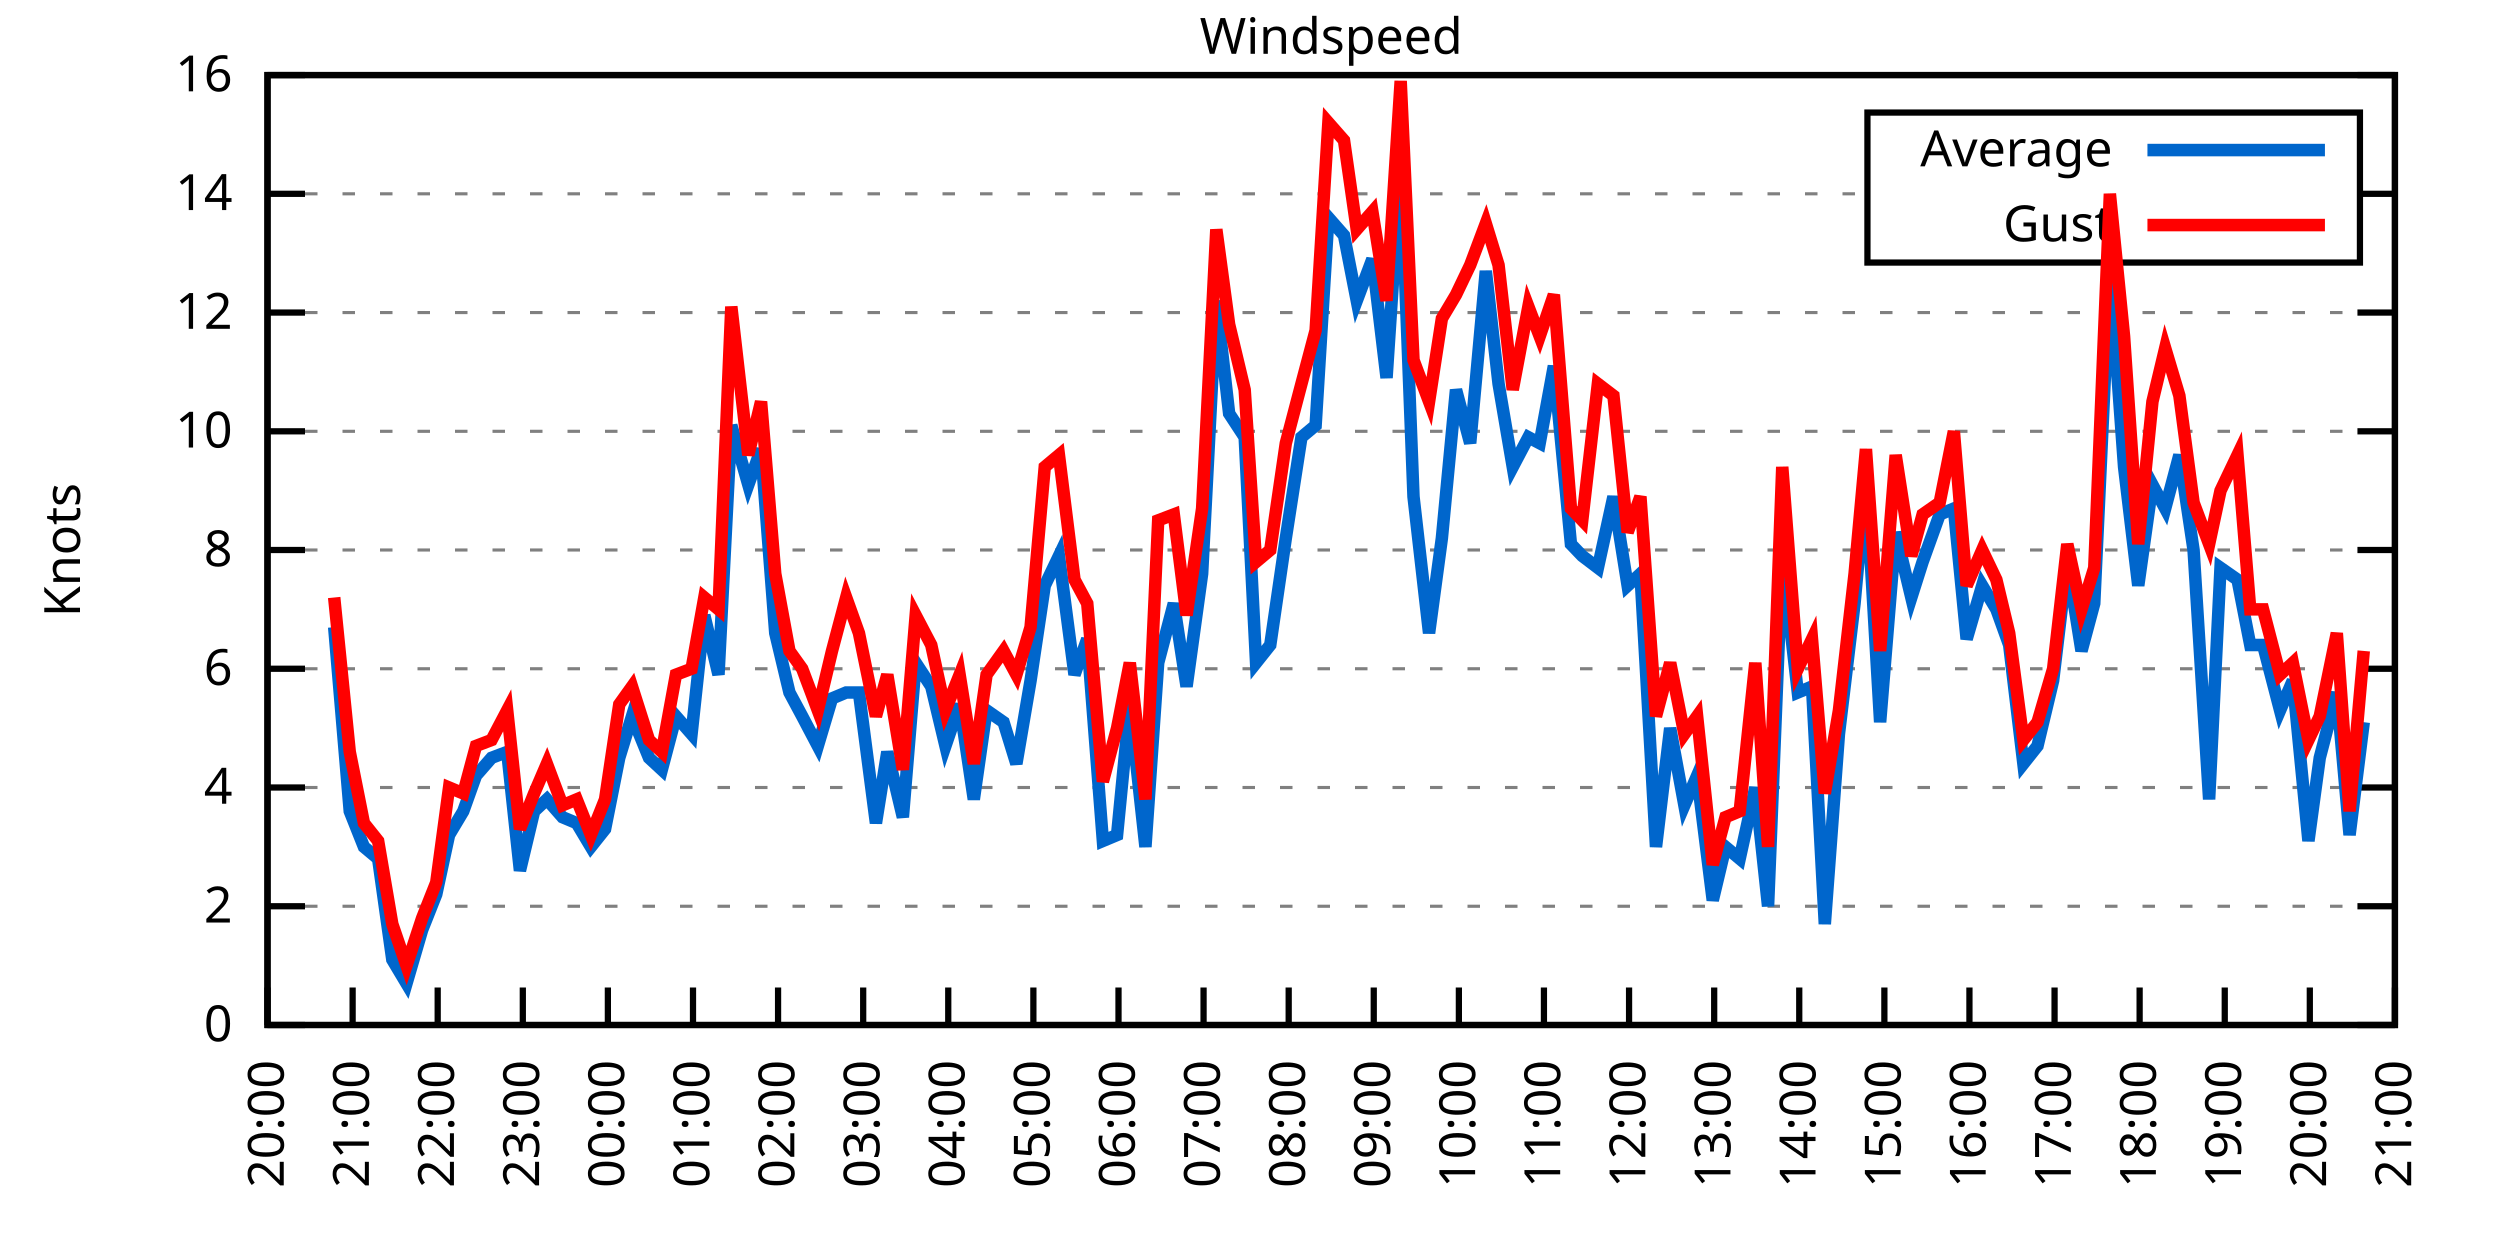
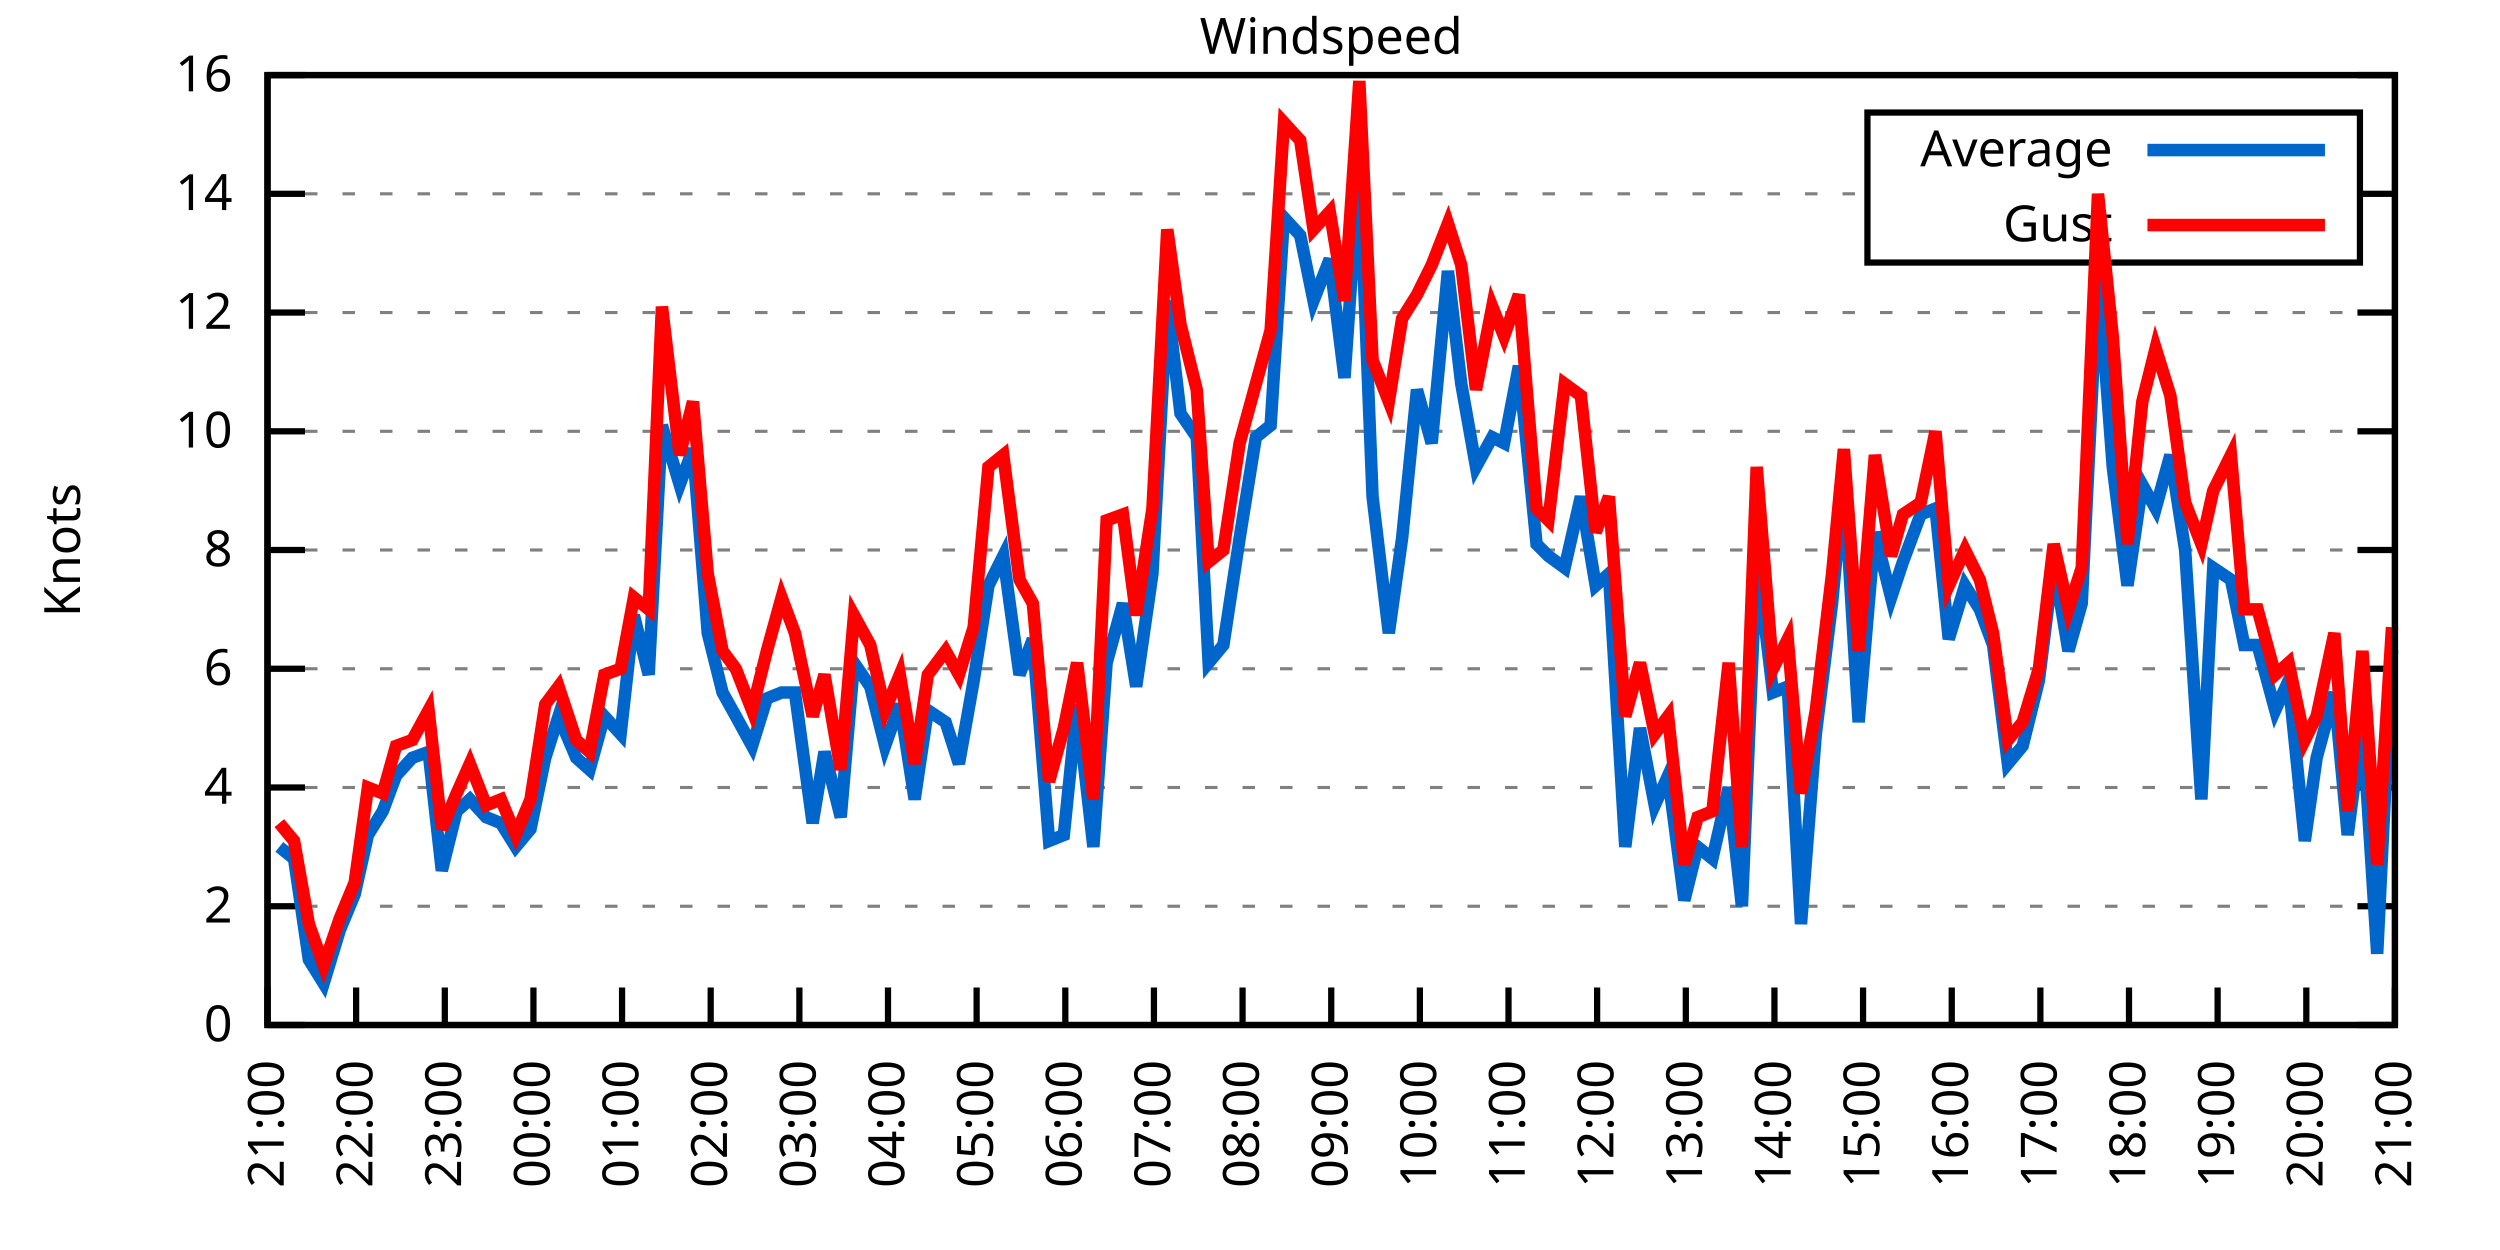
<svg xmlns="http://www.w3.org/2000/svg" xmlns:xlink="http://www.w3.org/1999/xlink" width="400" height="200" viewBox="0 0 400 200">
  <g id="gnuplot_canvas">
    <rect x="0" y="0" width="400" height="200" fill="none" />
    <defs>
      <circle id="gpDot" r="0.5" stroke-width="0.5" stroke="currentColor" />
      <path id="gpPt0" stroke-width="0.333" stroke="currentColor" d="M-1,0 h2 M0,-1 v2" />
      <path id="gpPt1" stroke-width="0.333" stroke="currentColor" d="M-1,-1 L1,1 M1,-1 L-1,1" />
      <path id="gpPt2" stroke-width="0.333" stroke="currentColor" d="M-1,0 L1,0 M0,-1 L0,1 M-1,-1 L1,1 M-1,1 L1,-1" />
      <rect id="gpPt3" stroke-width="0.333" stroke="currentColor" x="-1" y="-1" width="2" height="2" />
      <rect id="gpPt4" stroke-width="0.333" stroke="currentColor" fill="currentColor" x="-1" y="-1" width="2" height="2" />
      <circle id="gpPt5" stroke-width="0.333" stroke="currentColor" cx="0" cy="0" r="1" />
      <use xlink:href="#gpPt5" id="gpPt6" fill="currentColor" stroke="none" />
      <path id="gpPt7" stroke-width="0.333" stroke="currentColor" d="M0,-1.33 L-1.33,0.67 L1.33,0.67 z" />
      <use xlink:href="#gpPt7" id="gpPt8" fill="currentColor" stroke="none" />
      <use xlink:href="#gpPt7" id="gpPt9" stroke="currentColor" transform="rotate(180)" />
      <use xlink:href="#gpPt9" id="gpPt10" fill="currentColor" stroke="none" />
      <use xlink:href="#gpPt3" id="gpPt11" stroke="currentColor" transform="rotate(45)" />
      <use xlink:href="#gpPt11" id="gpPt12" fill="currentColor" stroke="none" />
      <path id="gpPt13" stroke-width="0.333" stroke="currentColor" d="M0,1.330 L1.265,0.411 L0.782,-1.067 L-0.782,-1.076 L-1.265,0.411 z" />
      <use xlink:href="#gpPt13" id="gpPt14" fill="currentColor" stroke="none" />
      <filter id="textbox" filterUnits="objectBoundingBox" x="0" y="0" height="1" width="1">
        <feFlood flood-color="white" flood-opacity="1" result="bgnd" />
        <feComposite in="SourceGraphic" in2="bgnd" operator="atop" />
      </filter>
      <filter id="greybox" filterUnits="objectBoundingBox" x="0" y="0" height="1" width="1">
        <feFlood flood-color="lightgrey" flood-opacity="1" result="grey" />
        <feComposite in="SourceGraphic" in2="grey" operator="atop" />
      </filter>
    </defs>
    <g fill="none" color="white" stroke="currentColor" stroke-width="1.00" stroke-linecap="butt" stroke-linejoin="miter">
</g>
    <g fill="none" color="black" stroke="currentColor" stroke-width="1.00" stroke-linecap="butt" stroke-linejoin="miter">
      <g stroke="none" shape-rendering="crispEdges">
        <polygon fill="rgb(255, 255, 255)" points="42.80,164.00 383.18,164.00 383.18,12.02 42.80,12.02 " />
      </g>
    </g>
    <g fill="none" color="black" stroke="currentColor" stroke-width="1.00" stroke-linecap="butt" stroke-linejoin="miter">
</g>
    <g fill="none" color="black" stroke="black" stroke-width="0.50" stroke-linecap="butt" stroke-linejoin="miter">
</g>
    <g fill="none" color="gray" stroke="currentColor" stroke-width="0.50" stroke-linecap="butt" stroke-linejoin="miter">
      <path stroke="gray" stroke-dasharray="2,4" class="gridline" d="M42.80,164.00 L383.19,164.00  " />
    </g>
    <g fill="none" color="gray" stroke="gray" stroke-width="1.00" stroke-linecap="butt" stroke-linejoin="miter">
</g>
    <g fill="none" color="black" stroke="currentColor" stroke-width="1.00" stroke-linecap="butt" stroke-linejoin="miter">
      <path stroke="black" d="M42.80,164.00 L48.80,164.00 M383.19,164.00 L377.19,164.00  " />
      <g transform="translate(37.20,166.60)" stroke="none" fill="black" font-family="Sans" font-size="8.00" text-anchor="end">
        <text>
          <tspan font-family="Sans"> 0</tspan>
        </text>
      </g>
    </g>
    <g fill="none" color="black" stroke="currentColor" stroke-width="1.00" stroke-linecap="butt" stroke-linejoin="miter">
</g>
    <g fill="none" color="black" stroke="black" stroke-width="0.50" stroke-linecap="butt" stroke-linejoin="miter">
</g>
    <g fill="none" color="gray" stroke="currentColor" stroke-width="0.50" stroke-linecap="butt" stroke-linejoin="miter">
      <path stroke="gray" stroke-dasharray="2,4" class="gridline" d="M42.80,145.00 L383.19,145.00  " />
    </g>
    <g fill="none" color="gray" stroke="gray" stroke-width="1.00" stroke-linecap="butt" stroke-linejoin="miter">
</g>
    <g fill="none" color="black" stroke="currentColor" stroke-width="1.00" stroke-linecap="butt" stroke-linejoin="miter">
      <path stroke="black" d="M42.80,145.00 L48.80,145.00 M383.19,145.00 L377.19,145.00  " />
      <g transform="translate(37.20,147.60)" stroke="none" fill="black" font-family="Sans" font-size="8.00" text-anchor="end">
        <text>
          <tspan font-family="Sans"> 2</tspan>
        </text>
      </g>
    </g>
    <g fill="none" color="black" stroke="currentColor" stroke-width="1.00" stroke-linecap="butt" stroke-linejoin="miter">
</g>
    <g fill="none" color="black" stroke="black" stroke-width="0.50" stroke-linecap="butt" stroke-linejoin="miter">
</g>
    <g fill="none" color="gray" stroke="currentColor" stroke-width="0.50" stroke-linecap="butt" stroke-linejoin="miter">
      <path stroke="gray" stroke-dasharray="2,4" class="gridline" d="M42.80,126.00 L383.19,126.00  " />
    </g>
    <g fill="none" color="gray" stroke="gray" stroke-width="1.00" stroke-linecap="butt" stroke-linejoin="miter">
</g>
    <g fill="none" color="black" stroke="currentColor" stroke-width="1.00" stroke-linecap="butt" stroke-linejoin="miter">
      <path stroke="black" d="M42.80,126.00 L48.80,126.00 M383.19,126.00 L377.19,126.00  " />
      <g transform="translate(37.20,128.60)" stroke="none" fill="black" font-family="Sans" font-size="8.00" text-anchor="end">
        <text>
          <tspan font-family="Sans"> 4</tspan>
        </text>
      </g>
    </g>
    <g fill="none" color="black" stroke="currentColor" stroke-width="1.00" stroke-linecap="butt" stroke-linejoin="miter">
</g>
    <g fill="none" color="black" stroke="black" stroke-width="0.50" stroke-linecap="butt" stroke-linejoin="miter">
</g>
    <g fill="none" color="gray" stroke="currentColor" stroke-width="0.50" stroke-linecap="butt" stroke-linejoin="miter">
      <path stroke="gray" stroke-dasharray="2,4" class="gridline" d="M42.80,107.00 L383.19,107.00  " />
    </g>
    <g fill="none" color="gray" stroke="gray" stroke-width="1.00" stroke-linecap="butt" stroke-linejoin="miter">
</g>
    <g fill="none" color="black" stroke="currentColor" stroke-width="1.00" stroke-linecap="butt" stroke-linejoin="miter">
      <path stroke="black" d="M42.80,107.00 L48.80,107.00 M383.19,107.00 L377.19,107.00  " />
      <g transform="translate(37.20,109.60)" stroke="none" fill="black" font-family="Sans" font-size="8.00" text-anchor="end">
        <text>
          <tspan font-family="Sans"> 6</tspan>
        </text>
      </g>
    </g>
    <g fill="none" color="black" stroke="currentColor" stroke-width="1.00" stroke-linecap="butt" stroke-linejoin="miter">
</g>
    <g fill="none" color="black" stroke="black" stroke-width="0.50" stroke-linecap="butt" stroke-linejoin="miter">
</g>
    <g fill="none" color="gray" stroke="currentColor" stroke-width="0.50" stroke-linecap="butt" stroke-linejoin="miter">
      <path stroke="gray" stroke-dasharray="2,4" class="gridline" d="M42.80,88.00 L383.19,88.00  " />
    </g>
    <g fill="none" color="gray" stroke="gray" stroke-width="1.00" stroke-linecap="butt" stroke-linejoin="miter">
</g>
    <g fill="none" color="black" stroke="currentColor" stroke-width="1.00" stroke-linecap="butt" stroke-linejoin="miter">
      <path stroke="black" d="M42.80,88.00 L48.80,88.00 M383.19,88.00 L377.19,88.00  " />
      <g transform="translate(37.20,90.60)" stroke="none" fill="black" font-family="Sans" font-size="8.00" text-anchor="end">
        <text>
          <tspan font-family="Sans"> 8</tspan>
        </text>
      </g>
    </g>
    <g fill="none" color="black" stroke="currentColor" stroke-width="1.00" stroke-linecap="butt" stroke-linejoin="miter">
</g>
    <g fill="none" color="black" stroke="black" stroke-width="0.50" stroke-linecap="butt" stroke-linejoin="miter">
</g>
    <g fill="none" color="gray" stroke="currentColor" stroke-width="0.50" stroke-linecap="butt" stroke-linejoin="miter">
      <path stroke="gray" stroke-dasharray="2,4" class="gridline" d="M42.80,69.01 L383.19,69.01  " />
    </g>
    <g fill="none" color="gray" stroke="gray" stroke-width="1.00" stroke-linecap="butt" stroke-linejoin="miter">
</g>
    <g fill="none" color="black" stroke="currentColor" stroke-width="1.00" stroke-linecap="butt" stroke-linejoin="miter">
      <path stroke="black" d="M42.80,69.01 L48.80,69.01 M383.19,69.01 L377.19,69.01  " />
      <g transform="translate(37.20,71.61)" stroke="none" fill="black" font-family="Sans" font-size="8.00" text-anchor="end">
        <text>
          <tspan font-family="Sans"> 10</tspan>
        </text>
      </g>
    </g>
    <g fill="none" color="black" stroke="currentColor" stroke-width="1.00" stroke-linecap="butt" stroke-linejoin="miter">
</g>
    <g fill="none" color="black" stroke="black" stroke-width="0.50" stroke-linecap="butt" stroke-linejoin="miter">
</g>
    <g fill="none" color="gray" stroke="currentColor" stroke-width="0.50" stroke-linecap="butt" stroke-linejoin="miter">
      <path stroke="gray" stroke-dasharray="2,4" class="gridline" d="M42.80,50.01 L383.19,50.01  " />
    </g>
    <g fill="none" color="gray" stroke="gray" stroke-width="1.00" stroke-linecap="butt" stroke-linejoin="miter">
</g>
    <g fill="none" color="black" stroke="currentColor" stroke-width="1.00" stroke-linecap="butt" stroke-linejoin="miter">
      <path stroke="black" d="M42.80,50.01 L48.80,50.01 M383.19,50.01 L377.19,50.01  " />
      <g transform="translate(37.20,52.61)" stroke="none" fill="black" font-family="Sans" font-size="8.00" text-anchor="end">
        <text>
          <tspan font-family="Sans"> 12</tspan>
        </text>
      </g>
    </g>
    <g fill="none" color="black" stroke="currentColor" stroke-width="1.00" stroke-linecap="butt" stroke-linejoin="miter">
</g>
    <g fill="none" color="black" stroke="black" stroke-width="0.50" stroke-linecap="butt" stroke-linejoin="miter">
</g>
    <g fill="none" color="gray" stroke="currentColor" stroke-width="0.50" stroke-linecap="butt" stroke-linejoin="miter">
      <path stroke="gray" stroke-dasharray="2,4" class="gridline" d="M42.80,31.01 L298.79,31.01 M377.59,31.01 L383.19,31.01  " />
    </g>
    <g fill="none" color="gray" stroke="gray" stroke-width="1.00" stroke-linecap="butt" stroke-linejoin="miter">
</g>
    <g fill="none" color="black" stroke="currentColor" stroke-width="1.00" stroke-linecap="butt" stroke-linejoin="miter">
      <path stroke="black" d="M42.80,31.01 L48.80,31.01 M383.19,31.01 L377.19,31.01  " />
      <g transform="translate(37.20,33.61)" stroke="none" fill="black" font-family="Sans" font-size="8.00" text-anchor="end">
        <text>
          <tspan font-family="Sans"> 14</tspan>
        </text>
      </g>
    </g>
    <g fill="none" color="black" stroke="currentColor" stroke-width="1.00" stroke-linecap="butt" stroke-linejoin="miter">
</g>
    <g fill="none" color="black" stroke="black" stroke-width="0.50" stroke-linecap="butt" stroke-linejoin="miter">
</g>
    <g fill="none" color="gray" stroke="currentColor" stroke-width="0.50" stroke-linecap="butt" stroke-linejoin="miter">
      <path stroke="gray" stroke-dasharray="2,4" class="gridline" d="M42.80,12.01 L383.19,12.01  " />
    </g>
    <g fill="none" color="gray" stroke="gray" stroke-width="1.00" stroke-linecap="butt" stroke-linejoin="miter">
</g>
    <g fill="none" color="black" stroke="currentColor" stroke-width="1.00" stroke-linecap="butt" stroke-linejoin="miter">
      <path stroke="black" d="M42.80,12.01 L48.80,12.01 M383.19,12.01 L377.19,12.01  " />
      <g transform="translate(37.20,14.61)" stroke="none" fill="black" font-family="Sans" font-size="8.00" text-anchor="end">
        <text>
          <tspan font-family="Sans"> 16</tspan>
        </text>
      </g>
    </g>
    <g fill="none" color="black" stroke="currentColor" stroke-width="1.00" stroke-linecap="butt" stroke-linejoin="miter">
      <path stroke="black" d="M42.80,164.00 L42.80,158.00  " />
      <g transform="translate(45.40,169.60) rotate(270.00)" stroke="none" fill="black" font-family="Sans" font-size="8.00" text-anchor="end">
        <text>
-           <tspan font-family="Sans">20:00</tspan>
-         </text>
-       </g>
-     </g>
-     <g fill="none" color="black" stroke="currentColor" stroke-width="1.00" stroke-linecap="butt" stroke-linejoin="miter">
-       <path stroke="black" d="M56.42,164.00 L56.42,158.00  " />
-       <g transform="translate(59.02,169.60) rotate(270.00)" stroke="none" fill="black" font-family="Sans" font-size="8.00" text-anchor="end">
-         <text>
          <tspan font-family="Sans">21:00</tspan>
        </text>
      </g>
    </g>
    <g fill="none" color="black" stroke="currentColor" stroke-width="1.00" stroke-linecap="butt" stroke-linejoin="miter">
-       <path stroke="black" d="M70.03,164.00 L70.03,158.00  " />
-       <g transform="translate(72.63,169.60) rotate(270.00)" stroke="none" fill="black" font-family="Sans" font-size="8.00" text-anchor="end">
+       <path stroke="black" d="M56.98,164.00 L56.98,158.00  " />
+       <g transform="translate(59.58,169.60) rotate(270.00)" stroke="none" fill="black" font-family="Sans" font-size="8.00" text-anchor="end">
        <text>
          <tspan font-family="Sans">22:00</tspan>
        </text>
      </g>
    </g>
    <g fill="none" color="black" stroke="currentColor" stroke-width="1.00" stroke-linecap="butt" stroke-linejoin="miter">
-       <path stroke="black" d="M83.65,164.00 L83.65,158.00  " />
-       <g transform="translate(86.25,169.60) rotate(270.00)" stroke="none" fill="black" font-family="Sans" font-size="8.00" text-anchor="end">
+       <path stroke="black" d="M71.17,164.00 L71.17,158.00  " />
+       <g transform="translate(73.77,169.60) rotate(270.00)" stroke="none" fill="black" font-family="Sans" font-size="8.00" text-anchor="end">
        <text>
          <tspan font-family="Sans">23:00</tspan>
        </text>
      </g>
    </g>
    <g fill="none" color="black" stroke="currentColor" stroke-width="1.00" stroke-linecap="butt" stroke-linejoin="miter">
-       <path stroke="black" d="M97.26,164.00 L97.26,158.00  " />
-       <g transform="translate(99.86,169.60) rotate(270.00)" stroke="none" fill="black" font-family="Sans" font-size="8.00" text-anchor="end">
+       <path stroke="black" d="M85.35,164.00 L85.35,158.00  " />
+       <g transform="translate(87.95,169.60) rotate(270.00)" stroke="none" fill="black" font-family="Sans" font-size="8.00" text-anchor="end">
        <text>
          <tspan font-family="Sans">00:00</tspan>
        </text>
      </g>
    </g>
    <g fill="none" color="black" stroke="currentColor" stroke-width="1.00" stroke-linecap="butt" stroke-linejoin="miter">
-       <path stroke="black" d="M110.88,164.00 L110.88,158.00  " />
-       <g transform="translate(113.48,169.60) rotate(270.00)" stroke="none" fill="black" font-family="Sans" font-size="8.00" text-anchor="end">
+       <path stroke="black" d="M99.53,164.00 L99.53,158.00  " />
+       <g transform="translate(102.13,169.60) rotate(270.00)" stroke="none" fill="black" font-family="Sans" font-size="8.00" text-anchor="end">
        <text>
          <tspan font-family="Sans">01:00</tspan>
        </text>
      </g>
    </g>
    <g fill="none" color="black" stroke="currentColor" stroke-width="1.00" stroke-linecap="butt" stroke-linejoin="miter">
-       <path stroke="black" d="M124.49,164.00 L124.49,158.00  " />
-       <g transform="translate(127.09,169.60) rotate(270.00)" stroke="none" fill="black" font-family="Sans" font-size="8.00" text-anchor="end">
+       <path stroke="black" d="M113.71,164.00 L113.71,158.00  " />
+       <g transform="translate(116.31,169.60) rotate(270.00)" stroke="none" fill="black" font-family="Sans" font-size="8.00" text-anchor="end">
        <text>
          <tspan font-family="Sans">02:00</tspan>
        </text>
      </g>
    </g>
    <g fill="none" color="black" stroke="currentColor" stroke-width="1.00" stroke-linecap="butt" stroke-linejoin="miter">
-       <path stroke="black" d="M138.11,164.00 L138.11,158.00  " />
-       <g transform="translate(140.71,169.60) rotate(270.00)" stroke="none" fill="black" font-family="Sans" font-size="8.00" text-anchor="end">
+       <path stroke="black" d="M127.90,164.00 L127.90,158.00  " />
+       <g transform="translate(130.50,169.60) rotate(270.00)" stroke="none" fill="black" font-family="Sans" font-size="8.00" text-anchor="end">
        <text>
          <tspan font-family="Sans">03:00</tspan>
        </text>
      </g>
    </g>
    <g fill="none" color="black" stroke="currentColor" stroke-width="1.00" stroke-linecap="butt" stroke-linejoin="miter">
-       <path stroke="black" d="M151.72,164.00 L151.72,158.00  " />
-       <g transform="translate(154.32,169.60) rotate(270.00)" stroke="none" fill="black" font-family="Sans" font-size="8.00" text-anchor="end">
+       <path stroke="black" d="M142.08,164.00 L142.08,158.00  " />
+       <g transform="translate(144.68,169.60) rotate(270.00)" stroke="none" fill="black" font-family="Sans" font-size="8.00" text-anchor="end">
        <text>
          <tspan font-family="Sans">04:00</tspan>
        </text>
      </g>
    </g>
    <g fill="none" color="black" stroke="currentColor" stroke-width="1.00" stroke-linecap="butt" stroke-linejoin="miter">
-       <path stroke="black" d="M165.34,164.00 L165.34,158.00  " />
-       <g transform="translate(167.94,169.60) rotate(270.00)" stroke="none" fill="black" font-family="Sans" font-size="8.00" text-anchor="end">
+       <path stroke="black" d="M156.26,164.00 L156.26,158.00  " />
+       <g transform="translate(158.86,169.60) rotate(270.00)" stroke="none" fill="black" font-family="Sans" font-size="8.00" text-anchor="end">
        <text>
          <tspan font-family="Sans">05:00</tspan>
        </text>
      </g>
    </g>
    <g fill="none" color="black" stroke="currentColor" stroke-width="1.00" stroke-linecap="butt" stroke-linejoin="miter">
-       <path stroke="black" d="M178.96,164.00 L178.96,158.00  " />
-       <g transform="translate(181.56,169.60) rotate(270.00)" stroke="none" fill="black" font-family="Sans" font-size="8.00" text-anchor="end">
+       <path stroke="black" d="M170.45,164.00 L170.45,158.00  " />
+       <g transform="translate(173.05,169.60) rotate(270.00)" stroke="none" fill="black" font-family="Sans" font-size="8.00" text-anchor="end">
        <text>
          <tspan font-family="Sans">06:00</tspan>
        </text>
      </g>
    </g>
    <g fill="none" color="black" stroke="currentColor" stroke-width="1.00" stroke-linecap="butt" stroke-linejoin="miter">
-       <path stroke="black" d="M192.57,164.00 L192.57,158.00  " />
-       <g transform="translate(195.17,169.60) rotate(270.00)" stroke="none" fill="black" font-family="Sans" font-size="8.00" text-anchor="end">
+       <path stroke="black" d="M184.63,164.00 L184.63,158.00  " />
+       <g transform="translate(187.23,169.60) rotate(270.00)" stroke="none" fill="black" font-family="Sans" font-size="8.00" text-anchor="end">
        <text>
          <tspan font-family="Sans">07:00</tspan>
        </text>
      </g>
    </g>
    <g fill="none" color="black" stroke="currentColor" stroke-width="1.00" stroke-linecap="butt" stroke-linejoin="miter">
-       <path stroke="black" d="M206.19,164.00 L206.19,158.00  " />
-       <g transform="translate(208.79,169.60) rotate(270.00)" stroke="none" fill="black" font-family="Sans" font-size="8.00" text-anchor="end">
+       <path stroke="black" d="M198.81,164.00 L198.81,158.00  " />
+       <g transform="translate(201.41,169.60) rotate(270.00)" stroke="none" fill="black" font-family="Sans" font-size="8.00" text-anchor="end">
        <text>
          <tspan font-family="Sans">08:00</tspan>
        </text>
      </g>
    </g>
    <g fill="none" color="black" stroke="currentColor" stroke-width="1.00" stroke-linecap="butt" stroke-linejoin="miter">
-       <path stroke="black" d="M219.80,164.00 L219.80,158.00  " />
-       <g transform="translate(222.40,169.60) rotate(270.00)" stroke="none" fill="black" font-family="Sans" font-size="8.00" text-anchor="end">
+       <path stroke="black" d="M213.00,164.00 L213.00,158.00  " />
+       <g transform="translate(215.60,169.60) rotate(270.00)" stroke="none" fill="black" font-family="Sans" font-size="8.00" text-anchor="end">
        <text>
          <tspan font-family="Sans">09:00</tspan>
        </text>
      </g>
    </g>
    <g fill="none" color="black" stroke="currentColor" stroke-width="1.00" stroke-linecap="butt" stroke-linejoin="miter">
-       <path stroke="black" d="M233.42,164.00 L233.42,158.00  " />
-       <g transform="translate(236.02,169.60) rotate(270.00)" stroke="none" fill="black" font-family="Sans" font-size="8.00" text-anchor="end">
+       <path stroke="black" d="M227.18,164.00 L227.18,158.00  " />
+       <g transform="translate(229.78,169.60) rotate(270.00)" stroke="none" fill="black" font-family="Sans" font-size="8.00" text-anchor="end">
        <text>
          <tspan font-family="Sans">10:00</tspan>
        </text>
      </g>
    </g>
    <g fill="none" color="black" stroke="currentColor" stroke-width="1.00" stroke-linecap="butt" stroke-linejoin="miter">
-       <path stroke="black" d="M247.03,164.00 L247.03,158.00  " />
-       <g transform="translate(249.63,169.60) rotate(270.00)" stroke="none" fill="black" font-family="Sans" font-size="8.00" text-anchor="end">
+       <path stroke="black" d="M241.36,164.00 L241.36,158.00  " />
+       <g transform="translate(243.96,169.60) rotate(270.00)" stroke="none" fill="black" font-family="Sans" font-size="8.00" text-anchor="end">
        <text>
          <tspan font-family="Sans">11:00</tspan>
        </text>
      </g>
    </g>
    <g fill="none" color="black" stroke="currentColor" stroke-width="1.00" stroke-linecap="butt" stroke-linejoin="miter">
-       <path stroke="black" d="M260.65,164.00 L260.65,158.00  " />
-       <g transform="translate(263.25,169.60) rotate(270.00)" stroke="none" fill="black" font-family="Sans" font-size="8.00" text-anchor="end">
+       <path stroke="black" d="M255.54,164.00 L255.54,158.00  " />
+       <g transform="translate(258.14,169.60) rotate(270.00)" stroke="none" fill="black" font-family="Sans" font-size="8.00" text-anchor="end">
        <text>
          <tspan font-family="Sans">12:00</tspan>
        </text>
      </g>
    </g>
    <g fill="none" color="black" stroke="currentColor" stroke-width="1.00" stroke-linecap="butt" stroke-linejoin="miter">
-       <path stroke="black" d="M274.27,164.00 L274.27,158.00  " />
-       <g transform="translate(276.87,169.60) rotate(270.00)" stroke="none" fill="black" font-family="Sans" font-size="8.00" text-anchor="end">
+       <path stroke="black" d="M269.73,164.00 L269.73,158.00  " />
+       <g transform="translate(272.33,169.60) rotate(270.00)" stroke="none" fill="black" font-family="Sans" font-size="8.00" text-anchor="end">
        <text>
          <tspan font-family="Sans">13:00</tspan>
        </text>
      </g>
    </g>
    <g fill="none" color="black" stroke="currentColor" stroke-width="1.00" stroke-linecap="butt" stroke-linejoin="miter">
-       <path stroke="black" d="M287.88,164.00 L287.88,158.00  " />
-       <g transform="translate(290.48,169.60) rotate(270.00)" stroke="none" fill="black" font-family="Sans" font-size="8.00" text-anchor="end">
+       <path stroke="black" d="M283.91,164.00 L283.91,158.00  " />
+       <g transform="translate(286.51,169.60) rotate(270.00)" stroke="none" fill="black" font-family="Sans" font-size="8.00" text-anchor="end">
        <text>
          <tspan font-family="Sans">14:00</tspan>
        </text>
      </g>
    </g>
    <g fill="none" color="black" stroke="currentColor" stroke-width="1.00" stroke-linecap="butt" stroke-linejoin="miter">
-       <path stroke="black" d="M301.50,164.00 L301.50,158.00  " />
-       <g transform="translate(304.10,169.60) rotate(270.00)" stroke="none" fill="black" font-family="Sans" font-size="8.00" text-anchor="end">
+       <path stroke="black" d="M298.09,164.00 L298.09,158.00  " />
+       <g transform="translate(300.69,169.60) rotate(270.00)" stroke="none" fill="black" font-family="Sans" font-size="8.00" text-anchor="end">
        <text>
          <tspan font-family="Sans">15:00</tspan>
        </text>
      </g>
    </g>
    <g fill="none" color="black" stroke="currentColor" stroke-width="1.00" stroke-linecap="butt" stroke-linejoin="miter">
-       <path stroke="black" d="M315.11,164.00 L315.11,158.00  " />
-       <g transform="translate(317.71,169.60) rotate(270.00)" stroke="none" fill="black" font-family="Sans" font-size="8.00" text-anchor="end">
+       <path stroke="black" d="M312.28,164.00 L312.28,158.00  " />
+       <g transform="translate(314.88,169.60) rotate(270.00)" stroke="none" fill="black" font-family="Sans" font-size="8.00" text-anchor="end">
        <text>
          <tspan font-family="Sans">16:00</tspan>
        </text>
      </g>
    </g>
    <g fill="none" color="black" stroke="currentColor" stroke-width="1.00" stroke-linecap="butt" stroke-linejoin="miter">
-       <path stroke="black" d="M328.73,164.00 L328.73,158.00  " />
-       <g transform="translate(331.33,169.60) rotate(270.00)" stroke="none" fill="black" font-family="Sans" font-size="8.00" text-anchor="end">
+       <path stroke="black" d="M326.46,164.00 L326.46,158.00  " />
+       <g transform="translate(329.06,169.60) rotate(270.00)" stroke="none" fill="black" font-family="Sans" font-size="8.00" text-anchor="end">
        <text>
          <tspan font-family="Sans">17:00</tspan>
        </text>
      </g>
    </g>
    <g fill="none" color="black" stroke="currentColor" stroke-width="1.00" stroke-linecap="butt" stroke-linejoin="miter">
-       <path stroke="black" d="M342.34,164.00 L342.34,158.00  " />
-       <g transform="translate(344.94,169.60) rotate(270.00)" stroke="none" fill="black" font-family="Sans" font-size="8.00" text-anchor="end">
+       <path stroke="black" d="M340.64,164.00 L340.64,158.00  " />
+       <g transform="translate(343.24,169.60) rotate(270.00)" stroke="none" fill="black" font-family="Sans" font-size="8.00" text-anchor="end">
        <text>
          <tspan font-family="Sans">18:00</tspan>
        </text>
      </g>
    </g>
    <g fill="none" color="black" stroke="currentColor" stroke-width="1.00" stroke-linecap="butt" stroke-linejoin="miter">
-       <path stroke="black" d="M355.96,164.00 L355.96,158.00  " />
-       <g transform="translate(358.56,169.60) rotate(270.00)" stroke="none" fill="black" font-family="Sans" font-size="8.00" text-anchor="end">
+       <path stroke="black" d="M354.82,164.00 L354.82,158.00  " />
+       <g transform="translate(357.42,169.60) rotate(270.00)" stroke="none" fill="black" font-family="Sans" font-size="8.00" text-anchor="end">
        <text>
          <tspan font-family="Sans">19:00</tspan>
        </text>
      </g>
    </g>
    <g fill="none" color="black" stroke="currentColor" stroke-width="1.00" stroke-linecap="butt" stroke-linejoin="miter">
-       <path stroke="black" d="M369.57,164.00 L369.57,158.00  " />
-       <g transform="translate(372.17,169.60) rotate(270.00)" stroke="none" fill="black" font-family="Sans" font-size="8.00" text-anchor="end">
+       <path stroke="black" d="M369.01,164.00 L369.01,158.00  " />
+       <g transform="translate(371.61,169.60) rotate(270.00)" stroke="none" fill="black" font-family="Sans" font-size="8.00" text-anchor="end">
        <text>
          <tspan font-family="Sans">20:00</tspan>
        </text>
      </g>
    </g>
    <g fill="none" color="black" stroke="currentColor" stroke-width="1.00" stroke-linecap="butt" stroke-linejoin="miter">
      <path stroke="black" d="M383.19,164.00 L383.19,158.00  " />
      <g transform="translate(385.79,169.60) rotate(270.00)" stroke="none" fill="black" font-family="Sans" font-size="8.00" text-anchor="end">
        <text>
          <tspan font-family="Sans">21:00</tspan>
        </text>
      </g>
    </g>
    <g fill="none" color="black" stroke="currentColor" stroke-width="1.00" stroke-linecap="butt" stroke-linejoin="miter">
</g>
    <g fill="none" color="black" stroke="currentColor" stroke-width="1.00" stroke-linecap="butt" stroke-linejoin="miter">
      <path stroke="black" d="M42.80,12.01 L42.80,164.00 L383.19,164.00 L383.19,12.01 L42.80,12.01 Z  " />
    </g>
    <g fill="none" color="black" stroke="currentColor" stroke-width="1.00" stroke-linecap="butt" stroke-linejoin="miter">
</g>
    <g fill="none" color="black" stroke="currentColor" stroke-width="1.00" stroke-linecap="butt" stroke-linejoin="miter">
      <path stroke="black" d="M298.79,42.01 L298.79,18.01 L377.59,18.01 L377.59,42.01 L298.79,42.01 Z  " />
    </g>
    <g id="Windspeed_plot_1">
      <g fill="none" color="white" stroke="black" stroke-width="2.00" stroke-linecap="butt" stroke-linejoin="miter">
</g>
      <g fill="none" color="black" stroke="currentColor" stroke-width="2.00" stroke-linecap="butt" stroke-linejoin="miter">
        <g transform="translate(337.99,26.61)" stroke="none" fill="black" font-family="Sans" font-size="8.00" text-anchor="end">
          <text>
            <tspan font-family="Sans">Average</tspan>
          </text>
        </g>
      </g>
      <g fill="none" color="black" stroke="currentColor" stroke-width="2.00" stroke-linecap="butt" stroke-linejoin="miter">
-         <path stroke="rgb(  0, 102, 204)" d="M343.59,24.01 L371.99,24.01 M53.47,100.35 L55.96,129.80 L58.23,135.50 L60.50,137.40 L62.77,153.55 L65.04,157.35   L67.54,148.80 L69.80,143.10 L71.85,133.60 L74.12,129.80 L76.16,124.10 L78.65,121.25 L81.15,120.30 L83.19,139.30   L85.46,129.80 L87.50,127.90 L90.00,130.75 L92.27,131.70 L94.54,135.50 L96.81,132.65 L99.08,121.25 L101.12,114.60   L103.84,121.25 L105.89,123.15 L108.15,114.60 L110.65,117.45 L112.69,98.45 L114.96,107.95 L117.01,68.06 L119.73,77.56   L121.77,71.86 L124.04,101.30 L126.31,110.80 L128.35,114.60 L130.85,119.35 L133.12,111.75 L135.39,110.80 L137.43,110.80   L140.15,131.70 L141.97,120.30 L144.46,130.75 L146.51,106.05 L149.00,109.85 L151.27,119.35 L153.54,112.70 L155.81,127.90   L157.85,113.65 L160.57,115.55 L162.62,122.20 L164.89,108.90 L167.16,93.70 L169.43,88.95 L171.92,107.95 L173.96,102.25   L176.46,134.55 L178.73,133.60 L180.77,112.70 L183.27,135.50 L185.31,106.05 L187.81,96.55 L189.85,109.85 L192.34,91.80   L194.61,48.11 L196.66,66.16 L199.15,69.96 L200.97,106.05 L203.24,103.20 L205.73,86.11 L208.23,69.96 L210.50,68.06   L212.54,34.81 L215.04,37.66 L217.08,48.11 L219.58,41.46 L221.85,60.46 L224.11,26.26 L226.16,79.46 L228.65,101.30   L230.70,86.11 L232.96,62.36 L235.23,70.91 L237.73,43.36 L239.77,61.41 L242.04,74.71 L244.54,69.96 L246.35,70.91   L248.62,58.56 L251.35,87.06 L253.16,88.95 L255.66,90.85 L258.15,79.46 L260.42,93.70 L262.47,91.80 L264.96,135.50   L267.23,116.50 L269.50,128.85 L271.54,124.10 L274.04,144.05 L276.08,135.50 L278.35,137.40 L280.85,126.00 L282.89,145.00   L285.16,88.95 L287.65,110.80 L289.92,109.85 L291.97,147.85 L294.23,117.45 L296.73,96.55 L298.55,76.61 L300.82,115.55   L303.31,85.16 L305.81,95.60 L307.62,89.90 L310.35,82.31 L312.62,81.36 L314.66,102.25 L317.15,93.70 L319.42,97.50   L321.47,103.20 L323.74,122.20 L326.00,119.35 L328.50,108.90 L330.77,89.90 L333.04,104.15 L335.08,96.55 L337.58,43.36   L339.85,74.71 L342.12,93.70 L344.39,77.56 L346.43,81.36 L348.70,72.81 L350.97,88.00 L353.46,127.90 L355.28,90.85   L358.00,92.75 L360.04,103.20 L362.09,103.20 L364.81,113.65 L366.85,108.90 L369.35,134.55 L371.16,121.25 L373.89,110.80   L375.93,133.60 L378.20,115.55  " />
+         <path stroke="rgb(  0, 102, 204)" d="M343.59,24.01 L371.99,24.01 M44.69,135.50 L47.05,137.40 L49.42,153.55 L51.78,157.35 L54.38,148.80 L56.75,143.10   L58.87,133.60 L61.24,129.80 L63.37,124.10 L65.97,121.25 L68.57,120.30 L70.69,139.30 L73.06,129.80 L75.18,127.90   L77.78,130.75 L80.15,131.70 L82.51,135.50 L84.88,132.65 L87.24,121.25 L89.37,114.60 L92.20,121.25 L94.33,123.15   L96.70,114.60 L99.30,117.45 L101.42,98.45 L103.79,107.95 L105.91,68.06 L108.75,77.56 L110.88,71.86 L113.24,101.30   L115.61,110.80 L117.73,114.60 L120.33,119.35 L122.70,111.75 L125.06,110.80 L127.19,110.80 L130.02,131.70 L131.92,120.30   L134.52,130.75 L136.64,106.05 L139.24,109.85 L141.61,119.35 L143.97,112.70 L146.34,127.90 L148.46,113.65 L151.30,115.55   L153.43,122.20 L155.79,108.90 L158.15,93.70 L160.52,88.95 L163.12,107.95 L165.25,102.25 L167.85,134.55 L170.21,133.60   L172.34,112.70 L174.94,135.50 L177.06,106.05 L179.67,96.55 L181.79,109.85 L184.39,91.80 L186.76,48.11 L188.88,66.16   L191.48,69.96 L193.38,106.05 L195.74,103.20 L198.34,86.11 L200.94,69.96 L203.30,68.06 L205.43,34.81 L208.03,37.66   L210.16,48.11 L212.76,41.46 L215.12,60.46 L217.49,26.26 L219.61,79.46 L222.21,101.30 L224.34,86.11 L226.71,62.36   L229.07,70.91 L231.67,43.36 L233.80,61.41 L236.16,74.71 L238.76,69.96 L240.65,70.91 L243.02,58.56 L245.85,87.06   L247.74,88.95 L250.34,90.85 L252.94,79.46 L255.31,93.70 L257.43,91.80 L260.04,135.50 L262.40,116.50 L264.76,128.85   L266.89,124.10 L269.49,144.05 L271.62,135.50 L273.98,137.40 L276.58,126.00 L278.71,145.00 L281.07,88.95 L283.67,110.80   L286.04,109.85 L288.16,147.85 L290.53,117.45 L293.13,96.55 L295.02,76.61 L297.38,115.55 L299.98,85.16 L302.58,95.60   L304.47,89.90 L307.31,82.31 L309.68,81.36 L311.80,102.25 L314.40,93.70 L316.77,97.50 L318.89,103.20 L321.26,122.20   L323.62,119.35 L326.22,108.90 L328.59,89.90 L330.95,104.15 L333.08,96.55 L335.68,43.36 L338.04,74.71 L340.40,93.70   L342.77,77.56 L344.90,81.36 L347.26,72.81 L349.62,88.00 L352.22,127.90 L354.12,90.85 L356.95,92.75 L359.08,103.20   L361.21,103.20 L364.04,113.65 L366.17,108.90 L368.77,134.55 L370.66,121.25 L373.50,110.80 L375.63,133.60 L377.99,115.55   L380.35,152.60 L382.72,104.15  " />
      </g>
    </g>
    <g id="Windspeed_plot_2">
      <g fill="none" color="black" stroke="currentColor" stroke-width="2.00" stroke-linecap="butt" stroke-linejoin="miter">
        <g transform="translate(337.99,38.61)" stroke="none" fill="black" font-family="Sans" font-size="8.00" text-anchor="end">
          <text>
            <tspan font-family="Sans">Gust</tspan>
          </text>
        </g>
      </g>
      <g fill="none" color="black" stroke="currentColor" stroke-width="2.00" stroke-linecap="butt" stroke-linejoin="miter">
-         <path stroke="rgb(255,   0,   0)" d="M343.59,36.01 L371.99,36.01 M53.47,95.60 L55.96,120.30 L58.23,131.70 L60.50,134.55 L62.77,147.85 L65.04,154.50   L67.54,146.90 L69.80,141.20 L71.85,126.00 L74.12,126.95 L76.16,119.35 L78.65,118.40 L81.15,113.65 L83.19,132.65   L85.46,126.95 L87.50,122.20 L90.00,128.85 L92.27,127.90 L94.54,133.60 L96.81,127.90 L99.08,112.70 L101.12,109.85   L103.84,118.40 L105.89,120.30 L108.15,107.95 L110.65,107.00 L112.69,95.60 L114.96,97.50 L117.01,49.06 L119.73,72.81   L121.77,64.26 L124.04,91.80 L126.31,104.15 L128.35,107.00 L130.85,113.65 L133.12,104.15 L135.39,95.60 L137.43,101.30   L140.15,114.60 L141.97,107.95 L144.46,123.15 L146.51,98.45 L149.00,103.20 L151.27,113.65 L153.54,107.95 L155.81,122.20   L157.85,107.95 L160.57,104.15 L162.62,107.95 L164.89,100.35 L167.16,74.71 L169.43,72.81 L171.92,92.75 L173.96,96.55   L176.46,125.05 L178.73,116.50 L180.77,106.05 L183.27,127.90 L185.31,83.26 L187.81,82.31 L189.85,98.45 L192.34,81.36   L194.61,36.71 L196.66,51.91 L199.15,62.36 L200.97,89.90 L203.24,88.00 L205.73,70.91 L208.23,61.41 L210.50,52.86   L212.54,19.61 L215.04,22.46 L217.08,36.71 L219.58,33.86 L221.85,48.11 L224.11,12.96 L226.16,57.61 L228.65,64.26   L230.70,50.96 L232.96,47.16 L235.23,42.41 L237.73,35.76 L239.77,42.41 L242.04,62.36 L244.54,49.06 L246.35,53.81   L248.62,47.16 L251.35,81.36 L253.16,83.26 L255.66,61.41 L258.15,63.31 L260.42,85.16 L262.47,79.46 L264.96,114.60   L267.23,106.05 L269.50,117.45 L271.54,114.60 L274.04,138.35 L276.08,130.75 L278.35,129.80 L280.85,106.05 L282.89,135.50   L285.16,74.71 L287.65,107.00 L289.92,102.25 L291.97,126.95 L294.23,113.65 L296.73,91.80 L298.55,71.86 L300.82,104.15   L303.31,72.81 L305.81,88.95 L307.62,82.31 L310.35,80.41 L312.62,69.01 L314.66,93.70 L317.15,88.00 L319.42,92.75   L321.47,101.30 L323.74,118.40 L326.00,115.55 L328.50,107.00 L330.77,87.06 L333.04,97.50 L335.08,90.85 L337.58,31.01   L339.85,53.81 L342.12,87.06 L344.39,64.26 L346.43,55.71 L348.70,63.31 L350.97,80.41 L353.46,87.06 L355.28,78.51   L358.00,72.81 L360.04,97.50 L362.09,97.50 L364.81,107.95 L366.85,106.05 L369.35,118.40 L371.16,114.60 L373.89,101.30   L375.93,129.80 L378.20,104.15  " />
+         <path stroke="rgb(255,   0,   0)" d="M343.59,36.01 L371.99,36.01 M44.69,131.70 L47.05,134.55 L49.42,147.85 L51.78,154.50 L54.38,146.90 L56.75,141.20   L58.87,126.00 L61.24,126.95 L63.37,119.35 L65.97,118.40 L68.57,113.65 L70.69,132.65 L73.06,126.95 L75.18,122.20   L77.78,128.85 L80.15,127.90 L82.51,133.60 L84.88,127.90 L87.24,112.70 L89.37,109.85 L92.20,118.40 L94.33,120.30   L96.70,107.95 L99.30,107.00 L101.42,95.60 L103.79,97.50 L105.91,49.06 L108.75,72.81 L110.88,64.26 L113.24,91.80   L115.61,104.15 L117.73,107.00 L120.33,113.65 L122.70,104.15 L125.06,95.60 L127.19,101.30 L130.02,114.60 L131.92,107.95   L134.52,123.15 L136.64,98.45 L139.24,103.20 L141.61,113.65 L143.97,107.95 L146.34,122.20 L148.46,107.95 L151.30,104.15   L153.43,107.95 L155.79,100.35 L158.15,74.71 L160.52,72.81 L163.12,92.75 L165.25,96.55 L167.85,125.05 L170.21,116.50   L172.34,106.05 L174.94,127.90 L177.06,83.26 L179.67,82.31 L181.79,98.45 L184.39,81.36 L186.76,36.71 L188.88,51.91   L191.48,62.36 L193.38,89.90 L195.74,88.00 L198.34,70.91 L200.94,61.41 L203.30,52.86 L205.43,19.61 L208.03,22.46   L210.16,36.71 L212.76,33.86 L215.12,48.11 L217.49,12.96 L219.61,57.61 L222.21,64.26 L224.34,50.96 L226.71,47.16   L229.07,42.41 L231.67,35.76 L233.80,42.41 L236.16,62.36 L238.76,49.06 L240.65,53.81 L243.02,47.16 L245.85,81.36   L247.74,83.26 L250.34,61.41 L252.94,63.31 L255.31,85.16 L257.43,79.46 L260.04,114.60 L262.40,106.05 L264.76,117.45   L266.89,114.60 L269.49,138.35 L271.62,130.75 L273.98,129.80 L276.58,106.05 L278.71,135.50 L281.07,74.71 L283.67,107.00   L286.04,102.25 L288.16,126.95 L290.53,113.65 L293.13,91.80 L295.02,71.86 L297.38,104.15 L299.98,72.81 L302.58,88.95   L304.47,82.31 L307.31,80.41 L309.68,69.01 L311.80,93.70 L314.40,88.00 L316.77,92.75 L318.89,101.30 L321.26,118.40   L323.62,115.55 L326.22,107.00 L328.59,87.06 L330.95,97.50 L333.08,90.85 L335.68,31.01 L338.04,53.81 L340.40,87.06   L342.77,64.26 L344.90,55.71 L347.26,63.31 L349.62,80.41 L352.22,87.06 L354.12,78.51 L356.95,72.81 L359.08,97.50   L361.21,97.50 L364.04,107.95 L366.17,106.05 L368.77,118.40 L370.66,114.60 L373.50,101.30 L375.63,129.80 L377.99,104.15   L380.35,138.35 L382.72,100.35  " />
      </g>
    </g>
    <g fill="none" color="black" stroke="currentColor" stroke-width="2.00" stroke-linecap="butt" stroke-linejoin="miter">
</g>
    <g fill="none" color="black" stroke="black" stroke-width="1.00" stroke-linecap="butt" stroke-linejoin="miter">
</g>
    <g fill="none" color="black" stroke="currentColor" stroke-width="1.00" stroke-linecap="butt" stroke-linejoin="miter">
      <path stroke="black" d="M42.80,12.01 L42.80,164.00 L383.19,164.00 L383.19,12.01 L42.80,12.01 Z  " />
      <g transform="translate(12.80,88.01) rotate(270.00)" stroke="none" fill="black" font-family="Sans" font-size="8.00" text-anchor="middle">
        <text>
          <tspan font-family="Sans">Knots</tspan>
        </text>
      </g>
    </g>
    <g fill="none" color="black" stroke="currentColor" stroke-width="1.00" stroke-linecap="butt" stroke-linejoin="miter">
</g>
    <g fill="none" color="black" stroke="currentColor" stroke-width="1.00" stroke-linecap="butt" stroke-linejoin="miter">
      <g transform="translate(212.99,8.61)" stroke="none" fill="black" font-family="Sans" font-size="8.00" text-anchor="middle">
        <text>
          <tspan font-family="Sans">Windspeed</tspan>
        </text>
      </g>
    </g>
    <g fill="none" color="black" stroke="currentColor" stroke-width="1.00" stroke-linecap="butt" stroke-linejoin="miter">
</g>
  </g>
</svg>
